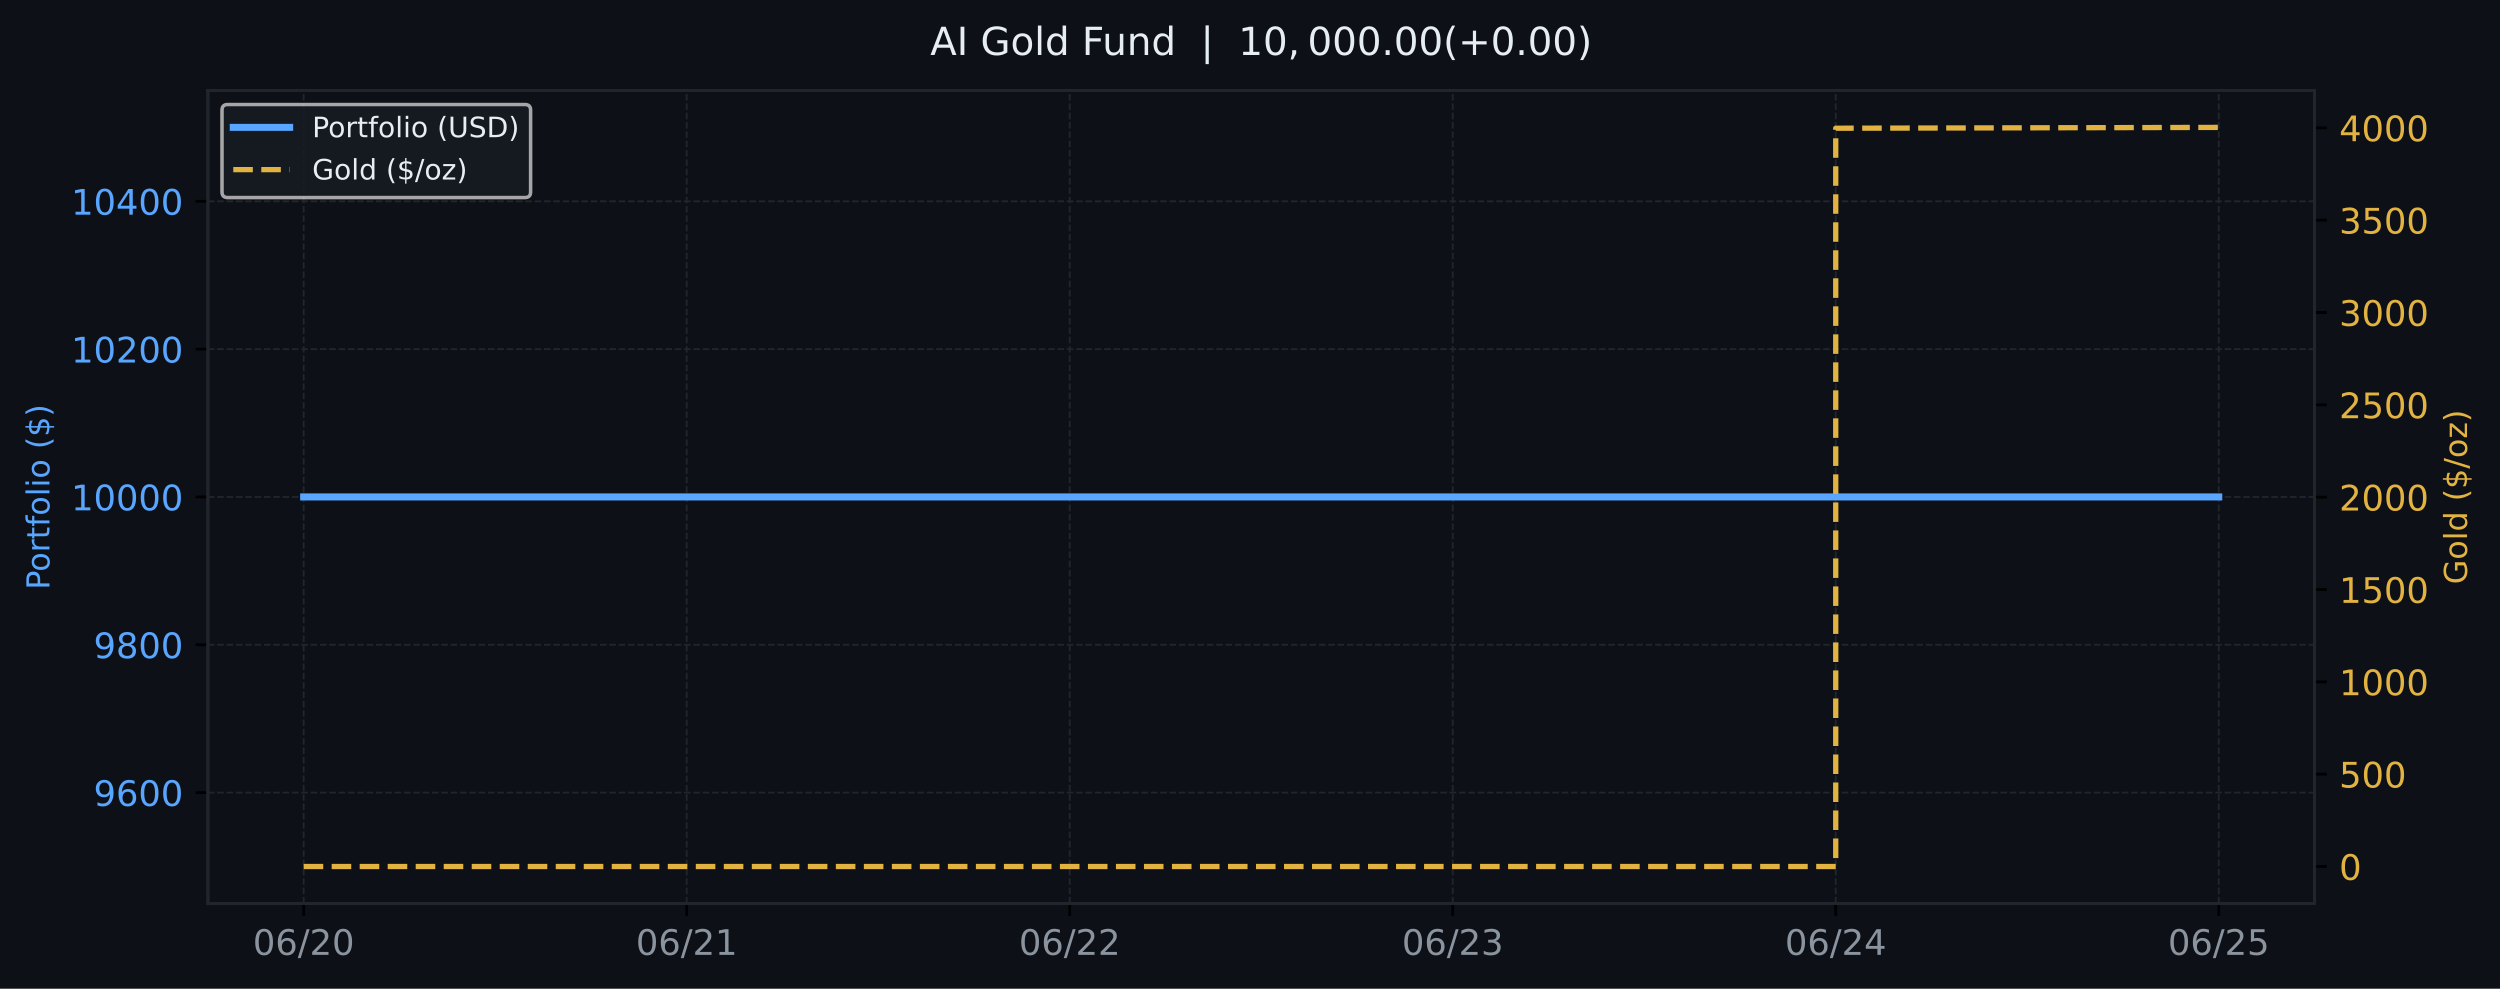
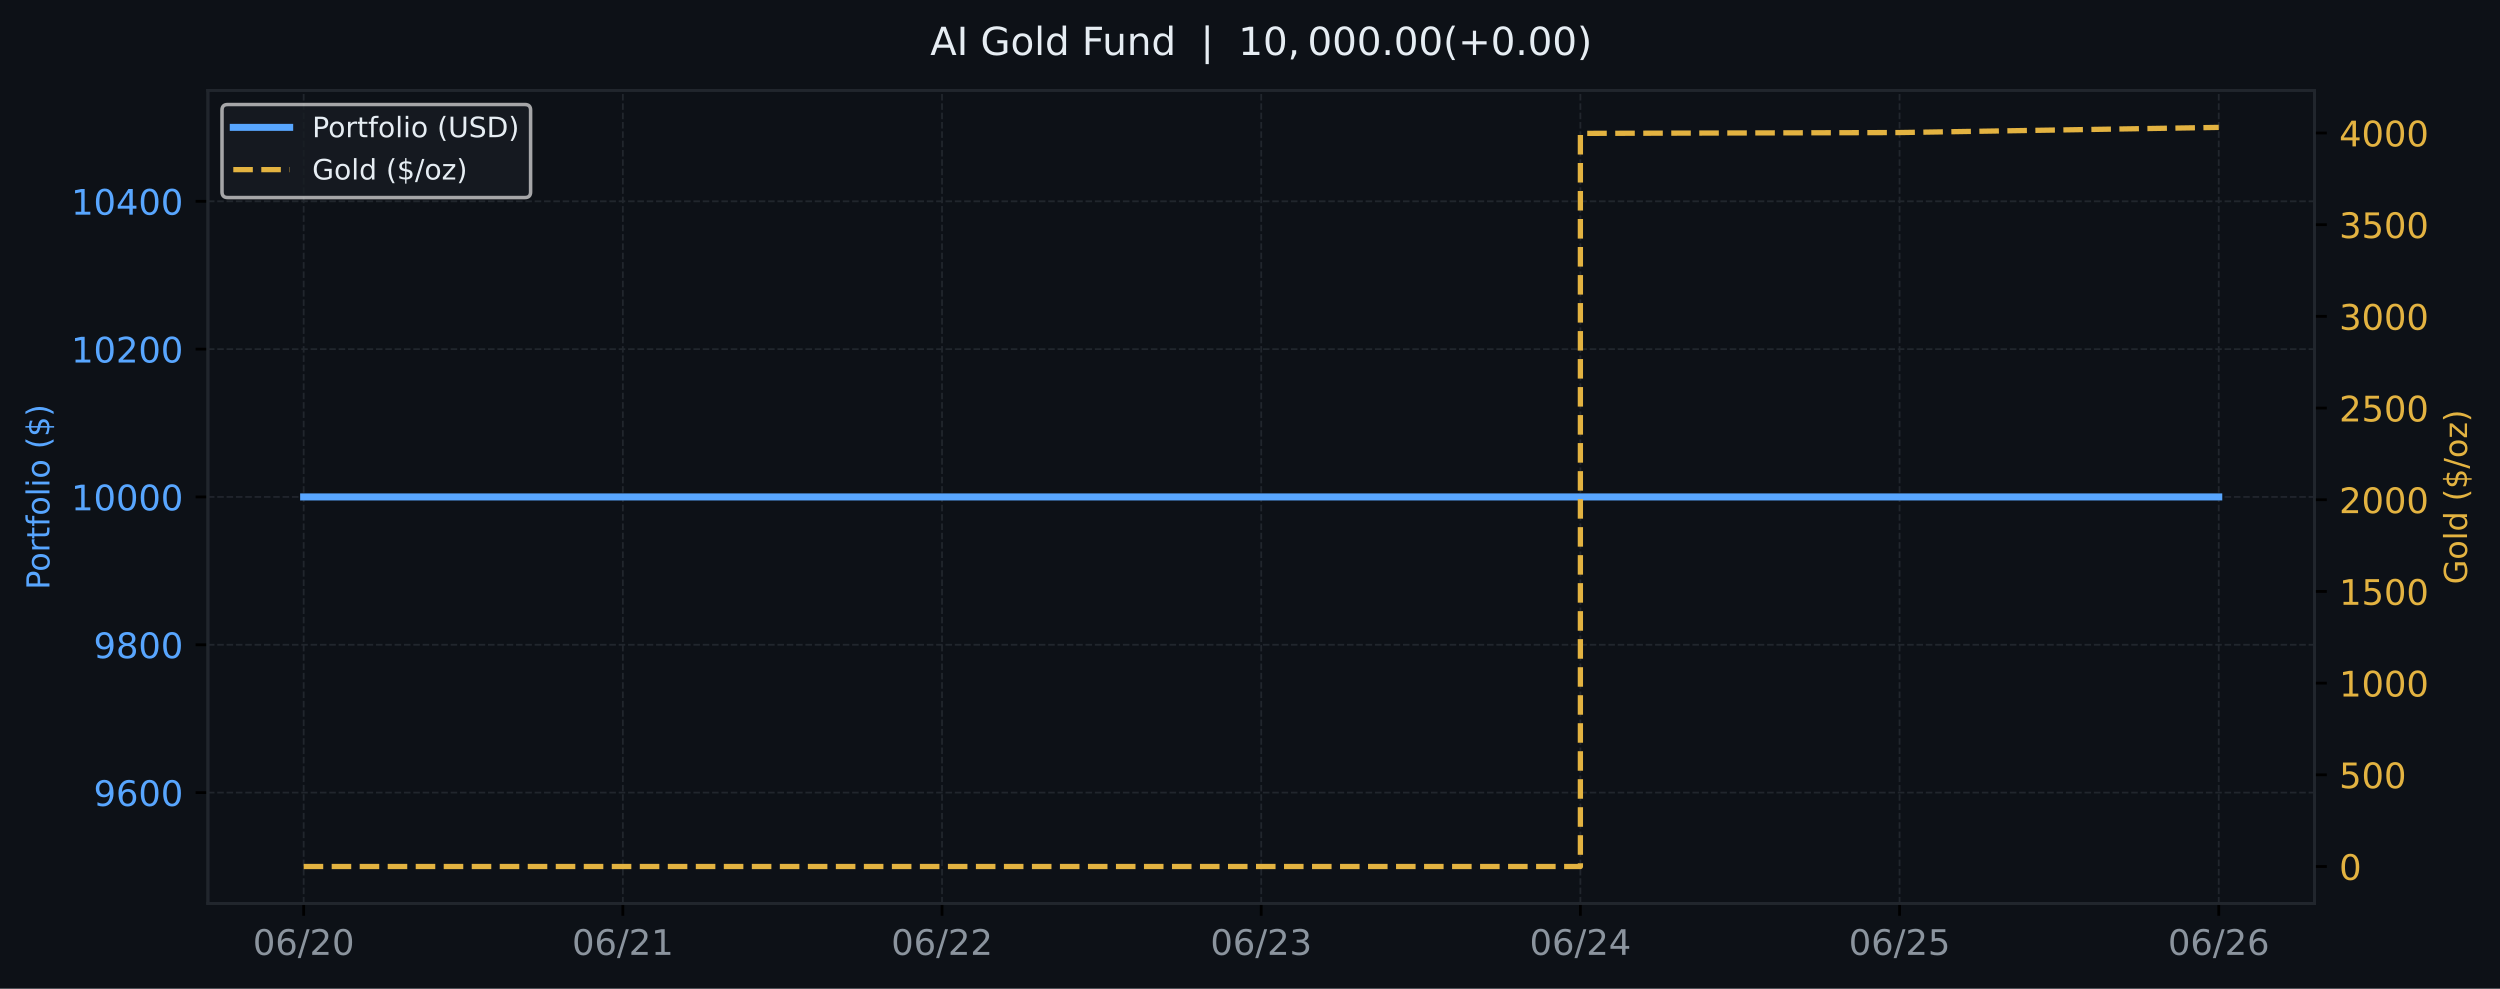
<svg xmlns="http://www.w3.org/2000/svg" xmlns:xlink="http://www.w3.org/1999/xlink" width="709.58pt" height="280.63pt" viewBox="0 0 709.58 280.63" version="1.1">
  <defs>
    <style type="text/css">*{stroke-linejoin: round; stroke-linecap: butt}</style>
  </defs>
  <g id="figure_1">
    <g id="patch_1">
      <path d="M 0 280.63  L 709.58 280.63  L 709.58 0  L 0 0  z " style="fill: #0d1117" />
    </g>
    <g id="axes_1">
      <g id="patch_2">
        <path d="M 59.013 256.43  L 656.929 256.43  L 656.929 25.67  L 59.013 25.67  z " style="fill: #0d1117" />
      </g>
      <g id="matplotlib.axis_1">
        <g id="xtick_1">
          <g id="line2d_1">
-             <path d="M 86.191 256.43  L 86.191 25.67  " clip-path="url(#pc344a98846)" style="fill: none; stroke-dasharray: 1.85,0.8; stroke-dashoffset: 0; stroke: #21262d; stroke-width: 0.5" />
+             <path d="M 86.191 256.43  L 86.191 25.67  " clip-path="url(#pa1bb69aeda)" style="fill: none; stroke-dasharray: 1.85,0.8; stroke-dashoffset: 0; stroke: #21262d; stroke-width: 0.5" />
          </g>
          <g id="line2d_2">
            <defs>
-               <path id="m9afd93a032" d="M 0 0  L 0 3.5  " style="stroke: #000000; stroke-width: 0.8" />
+               <path id="m3d638c2e9a" d="M 0 0  L 0 3.5  " style="stroke: #000000; stroke-width: 0.8" />
            </defs>
            <g>
-               <use xlink:href="#m9afd93a032" x="86.191" y="256.43" style="stroke: #000000; stroke-width: 0.8" />
+               <use xlink:href="#m3d638c2e9a" x="86.191" y="256.43" style="stroke: #000000; stroke-width: 0.8" />
            </g>
          </g>
          <g id="text_1">
            <g style="fill: #8b949e" transform="translate(71.78182 271.0277) scale(0.1 -0.1)">
              <defs>
                <path id="DejaVuSans-13" d="M 2034 4250  Q 1547 4250 1301 3770  Q 1056 3291 1056 2328  Q 1056 1369 1301 889  Q 1547 409 2034 409  Q 2525 409 2770 889  Q 3016 1369 3016 2328  Q 3016 3291 2770 3770  Q 2525 4250 2034 4250  z M 2034 4750  Q 2819 4750 3233 4129  Q 3647 3509 3647 2328  Q 3647 1150 3233 529  Q 2819 -91 2034 -91  Q 1250 -91 836 529  Q 422 1150 422 2328  Q 422 3509 836 4129  Q 1250 4750 2034 4750  z " transform="scale(0.015625)" />
                <path id="DejaVuSans-19" d="M 2113 2584  Q 1688 2584 1439 2293  Q 1191 2003 1191 1497  Q 1191 994 1439 701  Q 1688 409 2113 409  Q 2538 409 2786 701  Q 3034 994 3034 1497  Q 3034 2003 2786 2293  Q 2538 2584 2113 2584  z M 3366 4563  L 3366 3988  Q 3128 4100 2886 4159  Q 2644 4219 2406 4219  Q 1781 4219 1451 3797  Q 1122 3375 1075 2522  Q 1259 2794 1537 2939  Q 1816 3084 2150 3084  Q 2853 3084 3261 2657  Q 3669 2231 3669 1497  Q 3669 778 3244 343  Q 2819 -91 2113 -91  Q 1303 -91 875 529  Q 447 1150 447 2328  Q 447 3434 972 4092  Q 1497 4750 2381 4750  Q 2619 4750 2861 4703  Q 3103 4656 3366 4563  z " transform="scale(0.015625)" />
                <path id="DejaVuSans-12" d="M 1625 4666  L 2156 4666  L 531 -594  L 0 -594  L 1625 4666  z " transform="scale(0.015625)" />
                <path id="DejaVuSans-15" d="M 1228 531  L 3431 531  L 3431 0  L 469 0  L 469 531  Q 828 903 1448 1529  Q 2069 2156 2228 2338  Q 2531 2678 2651 2914  Q 2772 3150 2772 3378  Q 2772 3750 2511 3984  Q 2250 4219 1831 4219  Q 1534 4219 1204 4116  Q 875 4013 500 3803  L 500 4441  Q 881 4594 1212 4672  Q 1544 4750 1819 4750  Q 2544 4750 2975 4387  Q 3406 4025 3406 3419  Q 3406 3131 3298 2873  Q 3191 2616 2906 2266  Q 2828 2175 2409 1742  Q 1991 1309 1228 531  z " transform="scale(0.015625)" />
              </defs>
              <use xlink:href="#DejaVuSans-13" />
              <use xlink:href="#DejaVuSans-19" transform="translate(63.625 0)" />
              <use xlink:href="#DejaVuSans-12" transform="translate(127.25 0)" />
              <use xlink:href="#DejaVuSans-15" transform="translate(160.9375 0)" />
              <use xlink:href="#DejaVuSans-13" transform="translate(224.5625 0)" />
            </g>
          </g>
        </g>
        <g id="xtick_2">
          <g id="line2d_3">
-             <path d="M 194.903 256.43  L 194.903 25.67  " clip-path="url(#pc344a98846)" style="fill: none; stroke-dasharray: 1.85,0.8; stroke-dashoffset: 0; stroke: #21262d; stroke-width: 0.5" />
+             <path d="M 176.784 256.43  L 176.784 25.67  " clip-path="url(#pa1bb69aeda)" style="fill: none; stroke-dasharray: 1.85,0.8; stroke-dashoffset: 0; stroke: #21262d; stroke-width: 0.5" />
          </g>
          <g id="line2d_4">
            <g>
-               <use xlink:href="#m9afd93a032" x="194.903" y="256.43" style="stroke: #000000; stroke-width: 0.8" />
+               <use xlink:href="#m3d638c2e9a" x="176.784" y="256.43" style="stroke: #000000; stroke-width: 0.8" />
            </g>
          </g>
          <g id="text_2">
-             <g style="fill: #8b949e" transform="translate(180.4938 271.0277) scale(0.1 -0.1)">
+             <g style="fill: #8b949e" transform="translate(162.3751 271.0277) scale(0.1 -0.1)">
              <defs>
                <path id="DejaVuSans-14" d="M 794 531  L 1825 531  L 1825 4091  L 703 3866  L 703 4441  L 1819 4666  L 2450 4666  L 2450 531  L 3481 531  L 3481 0  L 794 0  L 794 531  z " transform="scale(0.015625)" />
              </defs>
              <use xlink:href="#DejaVuSans-13" />
              <use xlink:href="#DejaVuSans-19" transform="translate(63.625 0)" />
              <use xlink:href="#DejaVuSans-12" transform="translate(127.25 0)" />
              <use xlink:href="#DejaVuSans-15" transform="translate(160.9375 0)" />
              <use xlink:href="#DejaVuSans-14" transform="translate(224.5625 0)" />
            </g>
          </g>
        </g>
        <g id="xtick_3">
          <g id="line2d_5">
-             <path d="M 303.615 256.43  L 303.615 25.67  " clip-path="url(#pc344a98846)" style="fill: none; stroke-dasharray: 1.85,0.8; stroke-dashoffset: 0; stroke: #21262d; stroke-width: 0.5" />
+             <path d="M 267.378 256.43  L 267.378 25.67  " clip-path="url(#pa1bb69aeda)" style="fill: none; stroke-dasharray: 1.85,0.8; stroke-dashoffset: 0; stroke: #21262d; stroke-width: 0.5" />
          </g>
          <g id="line2d_6">
            <g>
-               <use xlink:href="#m9afd93a032" x="303.615" y="256.43" style="stroke: #000000; stroke-width: 0.8" />
+               <use xlink:href="#m3d638c2e9a" x="267.378" y="256.43" style="stroke: #000000; stroke-width: 0.8" />
            </g>
          </g>
          <g id="text_3">
-             <g style="fill: #8b949e" transform="translate(289.2057 271.0277) scale(0.1 -0.1)">
+             <g style="fill: #8b949e" transform="translate(252.9684 271.0277) scale(0.1 -0.1)">
              <use xlink:href="#DejaVuSans-13" />
              <use xlink:href="#DejaVuSans-19" transform="translate(63.625 0)" />
              <use xlink:href="#DejaVuSans-12" transform="translate(127.25 0)" />
              <use xlink:href="#DejaVuSans-15" transform="translate(160.9375 0)" />
              <use xlink:href="#DejaVuSans-15" transform="translate(224.5625 0)" />
            </g>
          </g>
        </g>
        <g id="xtick_4">
          <g id="line2d_7">
-             <path d="M 412.327 256.43  L 412.327 25.67  " clip-path="url(#pc344a98846)" style="fill: none; stroke-dasharray: 1.85,0.8; stroke-dashoffset: 0; stroke: #21262d; stroke-width: 0.5" />
+             <path d="M 357.971 256.43  L 357.971 25.67  " clip-path="url(#pa1bb69aeda)" style="fill: none; stroke-dasharray: 1.85,0.8; stroke-dashoffset: 0; stroke: #21262d; stroke-width: 0.5" />
          </g>
          <g id="line2d_8">
            <g>
-               <use xlink:href="#m9afd93a032" x="412.327" y="256.43" style="stroke: #000000; stroke-width: 0.8" />
+               <use xlink:href="#m3d638c2e9a" x="357.971" y="256.43" style="stroke: #000000; stroke-width: 0.8" />
            </g>
          </g>
          <g id="text_4">
-             <g style="fill: #8b949e" transform="translate(397.9177 271.0277) scale(0.1 -0.1)">
+             <g style="fill: #8b949e" transform="translate(343.5617 271.0277) scale(0.1 -0.1)">
              <defs>
                <path id="DejaVuSans-16" d="M 2597 2516  Q 3050 2419 3304 2112  Q 3559 1806 3559 1356  Q 3559 666 3084 287  Q 2609 -91 1734 -91  Q 1441 -91 1130 -33  Q 819 25 488 141  L 488 750  Q 750 597 1062 519  Q 1375 441 1716 441  Q 2309 441 2620 675  Q 2931 909 2931 1356  Q 2931 1769 2642 2001  Q 2353 2234 1838 2234  L 1294 2234  L 1294 2753  L 1863 2753  Q 2328 2753 2575 2939  Q 2822 3125 2822 3475  Q 2822 3834 2567 4026  Q 2313 4219 1838 4219  Q 1578 4219 1281 4162  Q 984 4106 628 3988  L 628 4550  Q 988 4650 1302 4700  Q 1616 4750 1894 4750  Q 2613 4750 3031 4423  Q 3450 4097 3450 3541  Q 3450 3153 3228 2886  Q 3006 2619 2597 2516  z " transform="scale(0.015625)" />
              </defs>
              <use xlink:href="#DejaVuSans-13" />
              <use xlink:href="#DejaVuSans-19" transform="translate(63.625 0)" />
              <use xlink:href="#DejaVuSans-12" transform="translate(127.25 0)" />
              <use xlink:href="#DejaVuSans-15" transform="translate(160.9375 0)" />
              <use xlink:href="#DejaVuSans-16" transform="translate(224.5625 0)" />
            </g>
          </g>
        </g>
        <g id="xtick_5">
          <g id="line2d_9">
-             <path d="M 521.039 256.43  L 521.039 25.67  " clip-path="url(#pc344a98846)" style="fill: none; stroke-dasharray: 1.85,0.8; stroke-dashoffset: 0; stroke: #21262d; stroke-width: 0.5" />
+             <path d="M 448.564 256.43  L 448.564 25.67  " clip-path="url(#pa1bb69aeda)" style="fill: none; stroke-dasharray: 1.85,0.8; stroke-dashoffset: 0; stroke: #21262d; stroke-width: 0.5" />
          </g>
          <g id="line2d_10">
            <g>
-               <use xlink:href="#m9afd93a032" x="521.039" y="256.43" style="stroke: #000000; stroke-width: 0.8" />
+               <use xlink:href="#m3d638c2e9a" x="448.564" y="256.43" style="stroke: #000000; stroke-width: 0.8" />
            </g>
          </g>
          <g id="text_5">
-             <g style="fill: #8b949e" transform="translate(506.6297 271.0277) scale(0.1 -0.1)">
+             <g style="fill: #8b949e" transform="translate(434.155 271.0277) scale(0.1 -0.1)">
              <defs>
                <path id="DejaVuSans-17" d="M 2419 4116  L 825 1625  L 2419 1625  L 2419 4116  z M 2253 4666  L 3047 4666  L 3047 1625  L 3713 1625  L 3713 1100  L 3047 1100  L 3047 0  L 2419 0  L 2419 1100  L 313 1100  L 313 1709  L 2253 4666  z " transform="scale(0.015625)" />
              </defs>
              <use xlink:href="#DejaVuSans-13" />
              <use xlink:href="#DejaVuSans-19" transform="translate(63.625 0)" />
              <use xlink:href="#DejaVuSans-12" transform="translate(127.25 0)" />
              <use xlink:href="#DejaVuSans-15" transform="translate(160.9375 0)" />
              <use xlink:href="#DejaVuSans-17" transform="translate(224.5625 0)" />
            </g>
          </g>
        </g>
        <g id="xtick_6">
          <g id="line2d_11">
-             <path d="M 629.751 256.43  L 629.751 25.67  " clip-path="url(#pc344a98846)" style="fill: none; stroke-dasharray: 1.85,0.8; stroke-dashoffset: 0; stroke: #21262d; stroke-width: 0.5" />
+             <path d="M 539.158 256.43  L 539.158 25.67  " clip-path="url(#pa1bb69aeda)" style="fill: none; stroke-dasharray: 1.85,0.8; stroke-dashoffset: 0; stroke: #21262d; stroke-width: 0.5" />
          </g>
          <g id="line2d_12">
            <g>
-               <use xlink:href="#m9afd93a032" x="629.751" y="256.43" style="stroke: #000000; stroke-width: 0.8" />
+               <use xlink:href="#m3d638c2e9a" x="539.158" y="256.43" style="stroke: #000000; stroke-width: 0.8" />
            </g>
          </g>
          <g id="text_6">
+             <g style="fill: #8b949e" transform="translate(524.7483 271.0277) scale(0.1 -0.1)">
+               <defs>
+                 <path id="DejaVuSans-18" d="M 691 4666  L 3169 4666  L 3169 4134  L 1269 4134  L 1269 2991  Q 1406 3038 1543 3061  Q 1681 3084 1819 3084  Q 2600 3084 3056 2656  Q 3513 2228 3513 1497  Q 3513 744 3044 326  Q 2575 -91 1722 -91  Q 1428 -91 1123 -41  Q 819 9 494 109  L 494 744  Q 775 591 1075 516  Q 1375 441 1709 441  Q 2250 441 2565 725  Q 2881 1009 2881 1497  Q 2881 1984 2565 2268  Q 2250 2553 1709 2553  Q 1456 2553 1204 2497  Q 953 2441 691 2322  L 691 4666  z " transform="scale(0.015625)" />
+               </defs>
+               <use xlink:href="#DejaVuSans-13" />
+               <use xlink:href="#DejaVuSans-19" transform="translate(63.625 0)" />
+               <use xlink:href="#DejaVuSans-12" transform="translate(127.25 0)" />
+               <use xlink:href="#DejaVuSans-15" transform="translate(160.9375 0)" />
+               <use xlink:href="#DejaVuSans-18" transform="translate(224.5625 0)" />
+             </g>
+           </g>
+         </g>
+         <g id="xtick_7">
+           <g id="line2d_13">
+             <path d="M 629.751 256.43  L 629.751 25.67  " clip-path="url(#pa1bb69aeda)" style="fill: none; stroke-dasharray: 1.85,0.8; stroke-dashoffset: 0; stroke: #21262d; stroke-width: 0.5" />
+           </g>
+           <g id="line2d_14">
+             <g>
+               <use xlink:href="#m3d638c2e9a" x="629.751" y="256.43" style="stroke: #000000; stroke-width: 0.8" />
+             </g>
+           </g>
+           <g id="text_7">
            <g style="fill: #8b949e" transform="translate(615.3416 271.0277) scale(0.1 -0.1)">
-               <defs>
-                 <path id="DejaVuSans-18" d="M 691 4666  L 3169 4666  L 3169 4134  L 1269 4134  L 1269 2991  Q 1406 3038 1543 3061  Q 1681 3084 1819 3084  Q 2600 3084 3056 2656  Q 3513 2228 3513 1497  Q 3513 744 3044 326  Q 2575 -91 1722 -91  Q 1428 -91 1123 -41  Q 819 9 494 109  L 494 744  Q 775 591 1075 516  Q 1375 441 1709 441  Q 2250 441 2565 725  Q 2881 1009 2881 1497  Q 2881 1984 2565 2268  Q 2250 2553 1709 2553  Q 1456 2553 1204 2497  Q 953 2441 691 2322  L 691 4666  z " transform="scale(0.015625)" />
-               </defs>
-               <use xlink:href="#DejaVuSans-13" />
-               <use xlink:href="#DejaVuSans-19" transform="translate(63.625 0)" />
-               <use xlink:href="#DejaVuSans-12" transform="translate(127.25 0)" />
-               <use xlink:href="#DejaVuSans-15" transform="translate(160.9375 0)" />
-               <use xlink:href="#DejaVuSans-18" transform="translate(224.5625 0)" />
+               <use xlink:href="#DejaVuSans-13" />
+               <use xlink:href="#DejaVuSans-19" transform="translate(63.625 0)" />
+               <use xlink:href="#DejaVuSans-12" transform="translate(127.25 0)" />
+               <use xlink:href="#DejaVuSans-15" transform="translate(160.9375 0)" />
+               <use xlink:href="#DejaVuSans-19" transform="translate(224.5625 0)" />
            </g>
          </g>
        </g>
      </g>
      <g id="matplotlib.axis_2">
        <g id="ytick_1">
-           <g id="line2d_13">
-             <path d="M 59.013 224.963  L 656.929 224.963  " clip-path="url(#pc344a98846)" style="fill: none; stroke-dasharray: 1.85,0.8; stroke-dashoffset: 0; stroke: #21262d; stroke-width: 0.5" />
-           </g>
-           <g id="line2d_14">
+           <g id="line2d_15">
+             <path d="M 59.013 224.963  L 656.929 224.963  " clip-path="url(#pa1bb69aeda)" style="fill: none; stroke-dasharray: 1.85,0.8; stroke-dashoffset: 0; stroke: #21262d; stroke-width: 0.5" />
+           </g>
+           <g id="line2d_16">
            <defs>
-               <path id="med9aa0f0cd" d="M 0 0  L -3.5 0  " style="stroke: #000000; stroke-width: 0.8" />
+               <path id="m35f5f43f54" d="M 0 0  L -3.5 0  " style="stroke: #000000; stroke-width: 0.8" />
            </defs>
            <g>
-               <use xlink:href="#med9aa0f0cd" x="59.013" y="224.963" style="stroke: #000000; stroke-width: 0.8" />
-             </g>
-           </g>
-           <g id="text_7">
+               <use xlink:href="#m35f5f43f54" x="59.013" y="224.963" style="stroke: #000000; stroke-width: 0.8" />
+             </g>
+           </g>
+           <g id="text_8">
            <g style="fill: #58a6ff" transform="translate(26.5632 228.7616) scale(0.1 -0.1)">
              <defs>
                <path id="DejaVuSans-1c" d="M 703 97  L 703 672  Q 941 559 1184 500  Q 1428 441 1663 441  Q 2288 441 2617 861  Q 2947 1281 2994 2138  Q 2813 1869 2534 1725  Q 2256 1581 1919 1581  Q 1219 1581 811 2004  Q 403 2428 403 3163  Q 403 3881 828 4315  Q 1253 4750 1959 4750  Q 2769 4750 3195 4129  Q 3622 3509 3622 2328  Q 3622 1225 3098 567  Q 2575 -91 1691 -91  Q 1453 -91 1209 -44  Q 966 3 703 97  z M 1959 2075  Q 2384 2075 2632 2365  Q 2881 2656 2881 3163  Q 2881 3666 2632 3958  Q 2384 4250 1959 4250  Q 1534 4250 1286 3958  Q 1038 3666 1038 3163  Q 1038 2656 1286 2365  Q 1534 2075 1959 2075  z " transform="scale(0.015625)" />
              </defs>
              <use xlink:href="#DejaVuSans-1c" />
              <use xlink:href="#DejaVuSans-19" transform="translate(63.625 0)" />
              <use xlink:href="#DejaVuSans-13" transform="translate(127.25 0)" />
              <use xlink:href="#DejaVuSans-13" transform="translate(190.875 0)" />
            </g>
          </g>
        </g>
        <g id="ytick_2">
-           <g id="line2d_15">
-             <path d="M 59.013 183.006  L 656.929 183.006  " clip-path="url(#pc344a98846)" style="fill: none; stroke-dasharray: 1.85,0.8; stroke-dashoffset: 0; stroke: #21262d; stroke-width: 0.5" />
-           </g>
-           <g id="line2d_16">
-             <g>
-               <use xlink:href="#med9aa0f0cd" x="59.013" y="183.006" style="stroke: #000000; stroke-width: 0.8" />
-             </g>
-           </g>
-           <g id="text_8">
+           <g id="line2d_17">
+             <path d="M 59.013 183.006  L 656.929 183.006  " clip-path="url(#pa1bb69aeda)" style="fill: none; stroke-dasharray: 1.85,0.8; stroke-dashoffset: 0; stroke: #21262d; stroke-width: 0.5" />
+           </g>
+           <g id="line2d_18">
+             <g>
+               <use xlink:href="#m35f5f43f54" x="59.013" y="183.006" style="stroke: #000000; stroke-width: 0.8" />
+             </g>
+           </g>
+           <g id="text_9">
            <g style="fill: #58a6ff" transform="translate(26.5632 186.8052) scale(0.1 -0.1)">
              <defs>
                <path id="DejaVuSans-1b" d="M 2034 2216  Q 1584 2216 1326 1975  Q 1069 1734 1069 1313  Q 1069 891 1326 650  Q 1584 409 2034 409  Q 2484 409 2743 651  Q 3003 894 3003 1313  Q 3003 1734 2745 1975  Q 2488 2216 2034 2216  z M 1403 2484  Q 997 2584 770 2862  Q 544 3141 544 3541  Q 544 4100 942 4425  Q 1341 4750 2034 4750  Q 2731 4750 3128 4425  Q 3525 4100 3525 3541  Q 3525 3141 3298 2862  Q 3072 2584 2669 2484  Q 3125 2378 3379 2068  Q 3634 1759 3634 1313  Q 3634 634 3220 271  Q 2806 -91 2034 -91  Q 1263 -91 848 271  Q 434 634 434 1313  Q 434 1759 690 2068  Q 947 2378 1403 2484  z M 1172 3481  Q 1172 3119 1398 2916  Q 1625 2713 2034 2713  Q 2441 2713 2670 2916  Q 2900 3119 2900 3481  Q 2900 3844 2670 4047  Q 2441 4250 2034 4250  Q 1625 4250 1398 4047  Q 1172 3844 1172 3481  z " transform="scale(0.015625)" />
              </defs>
              <use xlink:href="#DejaVuSans-1c" />
              <use xlink:href="#DejaVuSans-1b" transform="translate(63.625 0)" />
              <use xlink:href="#DejaVuSans-13" transform="translate(127.25 0)" />
              <use xlink:href="#DejaVuSans-13" transform="translate(190.875 0)" />
            </g>
          </g>
        </g>
        <g id="ytick_3">
-           <g id="line2d_17">
-             <path d="M 59.013 141.05  L 656.929 141.05  " clip-path="url(#pc344a98846)" style="fill: none; stroke-dasharray: 1.85,0.8; stroke-dashoffset: 0; stroke: #21262d; stroke-width: 0.5" />
-           </g>
-           <g id="line2d_18">
-             <g>
-               <use xlink:href="#med9aa0f0cd" x="59.013" y="141.05" style="stroke: #000000; stroke-width: 0.8" />
-             </g>
-           </g>
-           <g id="text_9">
+           <g id="line2d_19">
+             <path d="M 59.013 141.05  L 656.929 141.05  " clip-path="url(#pa1bb69aeda)" style="fill: none; stroke-dasharray: 1.85,0.8; stroke-dashoffset: 0; stroke: #21262d; stroke-width: 0.5" />
+           </g>
+           <g id="line2d_20">
+             <g>
+               <use xlink:href="#m35f5f43f54" x="59.013" y="141.05" style="stroke: #000000; stroke-width: 0.8" />
+             </g>
+           </g>
+           <g id="text_10">
            <g style="fill: #58a6ff" transform="translate(20.2007 144.8488) scale(0.1 -0.1)">
              <use xlink:href="#DejaVuSans-14" />
              <use xlink:href="#DejaVuSans-13" transform="translate(63.625 0)" />
              <use xlink:href="#DejaVuSans-13" transform="translate(127.25 0)" />
              <use xlink:href="#DejaVuSans-13" transform="translate(190.875 0)" />
              <use xlink:href="#DejaVuSans-13" transform="translate(254.5 0)" />
            </g>
          </g>
        </g>
        <g id="ytick_4">
-           <g id="line2d_19">
-             <path d="M 59.013 99.094  L 656.929 99.094  " clip-path="url(#pc344a98846)" style="fill: none; stroke-dasharray: 1.85,0.8; stroke-dashoffset: 0; stroke: #21262d; stroke-width: 0.5" />
-           </g>
-           <g id="line2d_20">
-             <g>
-               <use xlink:href="#med9aa0f0cd" x="59.013" y="99.094" style="stroke: #000000; stroke-width: 0.8" />
-             </g>
-           </g>
-           <g id="text_10">
+           <g id="line2d_21">
+             <path d="M 59.013 99.094  L 656.929 99.094  " clip-path="url(#pa1bb69aeda)" style="fill: none; stroke-dasharray: 1.85,0.8; stroke-dashoffset: 0; stroke: #21262d; stroke-width: 0.5" />
+           </g>
+           <g id="line2d_22">
+             <g>
+               <use xlink:href="#m35f5f43f54" x="59.013" y="99.094" style="stroke: #000000; stroke-width: 0.8" />
+             </g>
+           </g>
+           <g id="text_11">
            <g style="fill: #58a6ff" transform="translate(20.2007 102.8925) scale(0.1 -0.1)">
              <use xlink:href="#DejaVuSans-14" />
              <use xlink:href="#DejaVuSans-13" transform="translate(63.625 0)" />
              <use xlink:href="#DejaVuSans-15" transform="translate(127.25 0)" />
              <use xlink:href="#DejaVuSans-13" transform="translate(190.875 0)" />
              <use xlink:href="#DejaVuSans-13" transform="translate(254.5 0)" />
            </g>
          </g>
        </g>
        <g id="ytick_5">
-           <g id="line2d_21">
-             <path d="M 59.013 57.137  L 656.929 57.137  " clip-path="url(#pc344a98846)" style="fill: none; stroke-dasharray: 1.85,0.8; stroke-dashoffset: 0; stroke: #21262d; stroke-width: 0.5" />
-           </g>
-           <g id="line2d_22">
-             <g>
-               <use xlink:href="#med9aa0f0cd" x="59.013" y="57.137" style="stroke: #000000; stroke-width: 0.8" />
-             </g>
-           </g>
-           <g id="text_11">
+           <g id="line2d_23">
+             <path d="M 59.013 57.137  L 656.929 57.137  " clip-path="url(#pa1bb69aeda)" style="fill: none; stroke-dasharray: 1.85,0.8; stroke-dashoffset: 0; stroke: #21262d; stroke-width: 0.5" />
+           </g>
+           <g id="line2d_24">
+             <g>
+               <use xlink:href="#m35f5f43f54" x="59.013" y="57.137" style="stroke: #000000; stroke-width: 0.8" />
+             </g>
+           </g>
+           <g id="text_12">
            <g style="fill: #58a6ff" transform="translate(20.2007 60.9361) scale(0.1 -0.1)">
              <use xlink:href="#DejaVuSans-14" />
              <use xlink:href="#DejaVuSans-13" transform="translate(63.625 0)" />
              <use xlink:href="#DejaVuSans-17" transform="translate(127.25 0)" />
              <use xlink:href="#DejaVuSans-13" transform="translate(190.875 0)" />
              <use xlink:href="#DejaVuSans-13" transform="translate(254.5 0)" />
            </g>
          </g>
        </g>
-         <g id="text_12">
+         <g id="text_13">
          <g style="fill: #58a6ff" transform="translate(14.03859 167.3666) rotate(-90) scale(0.09 -0.09)">
            <defs>
              <path id="DejaVuSans-33" d="M 1259 4147  L 1259 2394  L 2053 2394  Q 2494 2394 2734 2622  Q 2975 2850 2975 3272  Q 2975 3691 2734 3919  Q 2494 4147 2053 4147  L 1259 4147  z M 628 4666  L 2053 4666  Q 2838 4666 3239 4311  Q 3641 3956 3641 3272  Q 3641 2581 3239 2228  Q 2838 1875 2053 1875  L 1259 1875  L 1259 0  L 628 0  L 628 4666  z " transform="scale(0.015625)" />
              <path id="DejaVuSans-52" d="M 1959 3097  Q 1497 3097 1228 2736  Q 959 2375 959 1747  Q 959 1119 1226 758  Q 1494 397 1959 397  Q 2419 397 2687 759  Q 2956 1122 2956 1747  Q 2956 2369 2687 2733  Q 2419 3097 1959 3097  z M 1959 3584  Q 2709 3584 3137 3096  Q 3566 2609 3566 1747  Q 3566 888 3137 398  Q 2709 -91 1959 -91  Q 1206 -91 779 398  Q 353 888 353 1747  Q 353 2609 779 3096  Q 1206 3584 1959 3584  z " transform="scale(0.015625)" />
              <path id="DejaVuSans-55" d="M 2631 2963  Q 2534 3019 2420 3045  Q 2306 3072 2169 3072  Q 1681 3072 1420 2755  Q 1159 2438 1159 1844  L 1159 0  L 581 0  L 581 3500  L 1159 3500  L 1159 2956  Q 1341 3275 1631 3429  Q 1922 3584 2338 3584  Q 2397 3584 2469 3576  Q 2541 3569 2628 3553  L 2631 2963  z " transform="scale(0.015625)" />
              <path id="DejaVuSans-57" d="M 1172 4494  L 1172 3500  L 2356 3500  L 2356 3053  L 1172 3053  L 1172 1153  Q 1172 725 1289 603  Q 1406 481 1766 481  L 2356 481  L 2356 0  L 1766 0  Q 1100 0 847 248  Q 594 497 594 1153  L 594 3053  L 172 3053  L 172 3500  L 594 3500  L 594 4494  L 1172 4494  z " transform="scale(0.015625)" />
              <path id="DejaVuSans-49" d="M 2375 4863  L 2375 4384  L 1825 4384  Q 1516 4384 1395 4259  Q 1275 4134 1275 3809  L 1275 3500  L 2222 3500  L 2222 3053  L 1275 3053  L 1275 0  L 697 0  L 697 3053  L 147 3053  L 147 3500  L 697 3500  L 697 3744  Q 697 4328 969 4595  Q 1241 4863 1831 4863  L 2375 4863  z " transform="scale(0.015625)" />
              <path id="DejaVuSans-4f" d="M 603 4863  L 1178 4863  L 1178 0  L 603 0  L 603 4863  z " transform="scale(0.015625)" />
              <path id="DejaVuSans-4c" d="M 603 3500  L 1178 3500  L 1178 0  L 603 0  L 603 3500  z M 603 4863  L 1178 4863  L 1178 4134  L 603 4134  L 603 4863  z " transform="scale(0.015625)" />
              <path id="DejaVuSans-3" transform="scale(0.015625)" />
              <path id="DejaVuSans-b" d="M 1984 4856  Q 1566 4138 1362 3434  Q 1159 2731 1159 2009  Q 1159 1288 1364 580  Q 1569 -128 1984 -844  L 1484 -844  Q 1016 -109 783 600  Q 550 1309 550 2009  Q 550 2706 781 3412  Q 1013 4119 1484 4856  L 1984 4856  z " transform="scale(0.015625)" />
              <path id="DejaVuSans-7" d="M 2163 -941  L 1850 -941  L 1847 0  Q 1519 6 1191 76  Q 863 147 531 288  L 531 850  Q 850 650 1176 548  Q 1503 447 1850 444  L 1850 1869  Q 1159 1981 845 2250  Q 531 2519 531 2988  Q 531 3497 872 3790  Q 1213 4084 1850 4128  L 1850 4863  L 2163 4863  L 2163 4138  Q 2453 4125 2725 4076  Q 2997 4028 3256 3944  L 3256 3397  Q 2997 3528 2723 3600  Q 2450 3672 2163 3684  L 2163 2350  Q 2872 2241 3206 1959  Q 3541 1678 3541 1191  Q 3541 663 3186 358  Q 2831 53 2163 6  L 2163 -941  z M 1850 2406  L 1850 3688  Q 1488 3647 1297 3481  Q 1106 3316 1106 3041  Q 1106 2772 1282 2622  Q 1459 2472 1850 2406  z M 2163 1806  L 2163 453  Q 2559 506 2761 678  Q 2963 850 2963 1131  Q 2963 1406 2770 1568  Q 2578 1731 2163 1806  z " transform="scale(0.015625)" />
              <path id="DejaVuSans-c" d="M 513 4856  L 1013 4856  Q 1481 4119 1714 3412  Q 1947 2706 1947 2009  Q 1947 1309 1714 600  Q 1481 -109 1013 -844  L 513 -844  Q 928 -128 1133 580  Q 1338 1288 1338 2009  Q 1338 2731 1133 3434  Q 928 4138 513 4856  z " transform="scale(0.015625)" />
            </defs>
            <use xlink:href="#DejaVuSans-33" />
            <use xlink:href="#DejaVuSans-52" transform="translate(56.73438 0)" />
            <use xlink:href="#DejaVuSans-55" transform="translate(117.9219 0)" />
            <use xlink:href="#DejaVuSans-57" transform="translate(159.0312 0)" />
            <use xlink:href="#DejaVuSans-49" transform="translate(198.2344 0)" />
            <use xlink:href="#DejaVuSans-52" transform="translate(233.4375 0)" />
            <use xlink:href="#DejaVuSans-4f" transform="translate(294.625 0)" />
            <use xlink:href="#DejaVuSans-4c" transform="translate(322.4062 0)" />
            <use xlink:href="#DejaVuSans-52" transform="translate(350.1875 0)" />
            <use xlink:href="#DejaVuSans-3" transform="translate(411.375 0)" />
            <use xlink:href="#DejaVuSans-b" transform="translate(443.1562 0)" />
            <use xlink:href="#DejaVuSans-7" transform="translate(482.1719 0)" />
            <use xlink:href="#DejaVuSans-c" transform="translate(545.7969 0)" />
          </g>
        </g>
      </g>
-       <g id="line2d_23">
-         <path d="M 86.191 141.05  L 86.191 141.05  L 194.903 141.05  L 303.615 141.05  L 412.327 141.05  L 521.039 141.05  L 521.039 141.05  L 629.751 141.05  " clip-path="url(#pc344a98846)" style="fill: none; stroke: #58a6ff; stroke-width: 2; stroke-linecap: square" />
+       <g id="line2d_25">
+         <path d="M 86.191 141.05  L 86.191 141.05  L 176.784 141.05  L 267.378 141.05  L 357.971 141.05  L 448.564 141.05  L 448.564 141.05  L 539.158 141.05  L 629.751 141.05  " clip-path="url(#pa1bb69aeda)" style="fill: none; stroke: #58a6ff; stroke-width: 2; stroke-linecap: square" />
      </g>
      <g id="patch_3">
        <path d="M 59.013 256.43  L 59.013 25.67  " style="fill: none; stroke: #21262d; stroke-width: 0.8; stroke-linejoin: miter; stroke-linecap: square" />
      </g>
      <g id="patch_4">
        <path d="M 656.929 256.43  L 656.929 25.67  " style="fill: none; stroke: #21262d; stroke-width: 0.8; stroke-linejoin: miter; stroke-linecap: square" />
      </g>
      <g id="patch_5">
        <path d="M 59.013 256.43  L 656.929 256.43  " style="fill: none; stroke: #21262d; stroke-width: 0.8; stroke-linejoin: miter; stroke-linecap: square" />
      </g>
      <g id="patch_6">
        <path d="M 59.013 25.67  L 656.929 25.67  " style="fill: none; stroke: #21262d; stroke-width: 0.8; stroke-linejoin: miter; stroke-linecap: square" />
      </g>
-       <g id="text_13">
+       <g id="text_14">
        <g style="fill: #e6edf3" transform="translate(264.0311 15.67) scale(0.11 -0.11)">
          <defs>
            <path id="DejaVuSans-24" d="M 2188 4044  L 1331 1722  L 3047 1722  L 2188 4044  z M 1831 4666  L 2547 4666  L 4325 0  L 3669 0  L 3244 1197  L 1141 1197  L 716 0  L 50 0  L 1831 4666  z " transform="scale(0.015625)" />
            <path id="DejaVuSans-2c" d="M 628 4666  L 1259 4666  L 1259 0  L 628 0  L 628 4666  z " transform="scale(0.015625)" />
            <path id="DejaVuSans-2a" d="M 3809 666  L 3809 1919  L 2778 1919  L 2778 2438  L 4434 2438  L 4434 434  Q 4069 175 3628 42  Q 3188 -91 2688 -91  Q 1594 -91 976 548  Q 359 1188 359 2328  Q 359 3472 976 4111  Q 1594 4750 2688 4750  Q 3144 4750 3555 4637  Q 3966 4525 4313 4306  L 4313 3634  Q 3963 3931 3569 4081  Q 3175 4231 2741 4231  Q 1884 4231 1454 3753  Q 1025 3275 1025 2328  Q 1025 1384 1454 906  Q 1884 428 2741 428  Q 3075 428 3337 486  Q 3600 544 3809 666  z " transform="scale(0.015625)" />
            <path id="DejaVuSans-47" d="M 2906 2969  L 2906 4863  L 3481 4863  L 3481 0  L 2906 0  L 2906 525  Q 2725 213 2448 61  Q 2172 -91 1784 -91  Q 1150 -91 751 415  Q 353 922 353 1747  Q 353 2572 751 3078  Q 1150 3584 1784 3584  Q 2172 3584 2448 3432  Q 2725 3281 2906 2969  z M 947 1747  Q 947 1113 1208 752  Q 1469 391 1925 391  Q 2381 391 2643 752  Q 2906 1113 2906 1747  Q 2906 2381 2643 2742  Q 2381 3103 1925 3103  Q 1469 3103 1208 2742  Q 947 2381 947 1747  z " transform="scale(0.015625)" />
            <path id="DejaVuSans-29" d="M 628 4666  L 3309 4666  L 3309 4134  L 1259 4134  L 1259 2759  L 3109 2759  L 3109 2228  L 1259 2228  L 1259 0  L 628 0  L 628 4666  z " transform="scale(0.015625)" />
            <path id="DejaVuSans-58" d="M 544 1381  L 544 3500  L 1119 3500  L 1119 1403  Q 1119 906 1312 657  Q 1506 409 1894 409  Q 2359 409 2629 706  Q 2900 1003 2900 1516  L 2900 3500  L 3475 3500  L 3475 0  L 2900 0  L 2900 538  Q 2691 219 2414 64  Q 2138 -91 1772 -91  Q 1169 -91 856 284  Q 544 659 544 1381  z M 1991 3584  L 1991 3584  z " transform="scale(0.015625)" />
            <path id="DejaVuSans-51" d="M 3513 2113  L 3513 0  L 2938 0  L 2938 2094  Q 2938 2591 2744 2837  Q 2550 3084 2163 3084  Q 1697 3084 1428 2787  Q 1159 2491 1159 1978  L 1159 0  L 581 0  L 581 3500  L 1159 3500  L 1159 2956  Q 1366 3272 1645 3428  Q 1925 3584 2291 3584  Q 2894 3584 3203 3211  Q 3513 2838 3513 2113  z " transform="scale(0.015625)" />
            <path id="DejaVuSans-5f" d="M 1344 4891  L 1344 -1509  L 813 -1509  L 813 4891  L 1344 4891  z " transform="scale(0.015625)" />
            <path id="DejaVuSans-f" d="M 750 794  L 1409 794  L 1409 256  L 897 -744  L 494 -744  L 750 256  L 750 794  z " transform="scale(0.015625)" />
            <path id="DejaVuSans-11" d="M 684 794  L 1344 794  L 1344 0  L 684 0  L 684 794  z " transform="scale(0.015625)" />
            <path id="DejaVuSans-e" d="M 2944 4013  L 2944 2272  L 4684 2272  L 4684 1741  L 2944 1741  L 2944 0  L 2419 0  L 2419 1741  L 678 1741  L 678 2272  L 2419 2272  L 2419 4013  L 2944 4013  z " transform="scale(0.015625)" />
          </defs>
          <use xlink:href="#DejaVuSans-24" transform="translate(0 0.578125)" />
          <use xlink:href="#DejaVuSans-2c" transform="translate(68.4082 0.578125)" />
          <use xlink:href="#DejaVuSans-3" transform="translate(97.90039 0.578125)" />
          <use xlink:href="#DejaVuSans-2a" transform="translate(129.6875 0.578125)" />
          <use xlink:href="#DejaVuSans-52" transform="translate(207.1777 0.578125)" />
          <use xlink:href="#DejaVuSans-4f" transform="translate(268.3594 0.578125)" />
          <use xlink:href="#DejaVuSans-47" transform="translate(296.1426 0.578125)" />
          <use xlink:href="#DejaVuSans-3" transform="translate(359.6191 0.578125)" />
          <use xlink:href="#DejaVuSans-29" transform="translate(391.4062 0.578125)" />
          <use xlink:href="#DejaVuSans-58" transform="translate(443.9258 0.578125)" />
          <use xlink:href="#DejaVuSans-51" transform="translate(507.3047 0.578125)" />
          <use xlink:href="#DejaVuSans-47" transform="translate(570.6836 0.578125)" />
          <use xlink:href="#DejaVuSans-3" transform="translate(634.1602 0.578125)" />
          <use xlink:href="#DejaVuSans-3" transform="translate(665.9473 0.578125)" />
          <use xlink:href="#DejaVuSans-5f" transform="translate(697.7344 0.578125)" />
          <use xlink:href="#DejaVuSans-3" transform="translate(731.4258 0.578125)" />
          <use xlink:href="#DejaVuSans-3" transform="translate(763.2129 0.578125)" />
          <use xlink:href="#DejaVuSans-14" transform="translate(795 0.578125)" />
          <use xlink:href="#DejaVuSans-13" transform="translate(858.623 0.578125)" />
          <use xlink:href="#DejaVuSans-f" transform="translate(922.2461 0.578125)" />
          <use xlink:href="#DejaVuSans-13" transform="translate(973.5156 0.578125)" />
          <use xlink:href="#DejaVuSans-13" transform="translate(1037.139 0.578125)" />
          <use xlink:href="#DejaVuSans-13" transform="translate(1100.762 0.578125)" />
          <use xlink:href="#DejaVuSans-11" transform="translate(1164.385 0.578125)" />
          <use xlink:href="#DejaVuSans-13" transform="translate(1196.172 0.578125)" />
          <use xlink:href="#DejaVuSans-13" transform="translate(1259.795 0.578125)" />
          <use xlink:href="#DejaVuSans-b" transform="translate(1323.418 0.578125)" />
          <use xlink:href="#DejaVuSans-e" transform="translate(1362.432 0.578125)" />
          <use xlink:href="#DejaVuSans-13" transform="translate(1446.221 0.578125)" />
          <use xlink:href="#DejaVuSans-11" transform="translate(1509.844 0.578125)" />
          <use xlink:href="#DejaVuSans-13" transform="translate(1541.631 0.578125)" />
          <use xlink:href="#DejaVuSans-13" transform="translate(1605.254 0.578125)" />
          <use xlink:href="#DejaVuSans-c" transform="translate(1668.877 0.578125)" />
        </g>
      </g>
      <g id="legend_1">
        <g id="patch_7">
          <path d="M 64.613 56.071  L 149.002 56.071  Q 150.602 56.071 150.602 54.471  L 150.602 31.27  Q 150.602 29.67 149.002 29.67  L 64.613 29.67  Q 63.013 29.67 63.013 31.27  L 63.013 54.471  Q 63.013 56.071 64.613 56.071  z " style="fill: #161b22; opacity: 0.8; stroke: #cccccc; stroke-linejoin: miter" />
        </g>
-         <g id="line2d_24">
+         <g id="line2d_26">
          <path d="M 66.213 36.149  L 74.213 36.149  L 82.213 36.149  " style="fill: none; stroke: #58a6ff; stroke-width: 2; stroke-linecap: square" />
        </g>
-         <g id="text_14">
+         <g id="text_15">
          <g style="fill: #e6edf3" transform="translate(88.6132 38.94875) scale(0.08 -0.08)">
            <defs>
              <path id="DejaVuSans-38" d="M 556 4666  L 1191 4666  L 1191 1831  Q 1191 1081 1462 751  Q 1734 422 2344 422  Q 2950 422 3222 751  Q 3494 1081 3494 1831  L 3494 4666  L 4128 4666  L 4128 1753  Q 4128 841 3676 375  Q 3225 -91 2344 -91  Q 1459 -91 1007 375  Q 556 841 556 1753  L 556 4666  z " transform="scale(0.015625)" />
              <path id="DejaVuSans-36" d="M 3425 4513  L 3425 3897  Q 3066 4069 2747 4153  Q 2428 4238 2131 4238  Q 1616 4238 1336 4038  Q 1056 3838 1056 3469  Q 1056 3159 1242 3001  Q 1428 2844 1947 2747  L 2328 2669  Q 3034 2534 3370 2195  Q 3706 1856 3706 1288  Q 3706 609 3251 259  Q 2797 -91 1919 -91  Q 1588 -91 1214 -16  Q 841 59 441 206  L 441 856  Q 825 641 1194 531  Q 1563 422 1919 422  Q 2459 422 2753 634  Q 3047 847 3047 1241  Q 3047 1584 2836 1778  Q 2625 1972 2144 2069  L 1759 2144  Q 1053 2284 737 2584  Q 422 2884 422 3419  Q 422 4038 858 4394  Q 1294 4750 2059 4750  Q 2388 4750 2728 4690  Q 3069 4631 3425 4513  z " transform="scale(0.015625)" />
              <path id="DejaVuSans-27" d="M 1259 4147  L 1259 519  L 2022 519  Q 2988 519 3436 956  Q 3884 1394 3884 2338  Q 3884 3275 3436 3711  Q 2988 4147 2022 4147  L 1259 4147  z M 628 4666  L 1925 4666  Q 3281 4666 3915 4102  Q 4550 3538 4550 2338  Q 4550 1131 3912 565  Q 3275 0 1925 0  L 628 0  L 628 4666  z " transform="scale(0.015625)" />
            </defs>
            <use xlink:href="#DejaVuSans-33" />
            <use xlink:href="#DejaVuSans-52" transform="translate(56.73438 0)" />
            <use xlink:href="#DejaVuSans-55" transform="translate(117.9219 0)" />
            <use xlink:href="#DejaVuSans-57" transform="translate(159.0312 0)" />
            <use xlink:href="#DejaVuSans-49" transform="translate(198.2344 0)" />
            <use xlink:href="#DejaVuSans-52" transform="translate(233.4375 0)" />
            <use xlink:href="#DejaVuSans-4f" transform="translate(294.625 0)" />
            <use xlink:href="#DejaVuSans-4c" transform="translate(322.4062 0)" />
            <use xlink:href="#DejaVuSans-52" transform="translate(350.1875 0)" />
            <use xlink:href="#DejaVuSans-3" transform="translate(411.375 0)" />
            <use xlink:href="#DejaVuSans-b" transform="translate(443.1562 0)" />
            <use xlink:href="#DejaVuSans-38" transform="translate(482.1719 0)" />
            <use xlink:href="#DejaVuSans-36" transform="translate(555.3594 0)" />
            <use xlink:href="#DejaVuSans-27" transform="translate(618.8438 0)" />
            <use xlink:href="#DejaVuSans-c" transform="translate(695.8438 0)" />
          </g>
        </g>
-         <g id="line2d_25">
+         <g id="line2d_27">
          <path d="M 66.213 48.149  L 74.213 48.149  L 82.213 48.149  " style="fill: none; stroke-dasharray: 5.55,2.4; stroke-dashoffset: 0; stroke: #e3b341; stroke-width: 1.5" />
        </g>
-         <g id="text_15">
+         <g id="text_16">
          <g style="fill: #e6edf3" transform="translate(88.6132 50.94938) scale(0.08 -0.08)">
            <defs>
              <path id="DejaVuSans-5d" d="M 353 3500  L 3084 3500  L 3084 2975  L 922 459  L 3084 459  L 3084 0  L 275 0  L 275 525  L 2438 3041  L 353 3041  L 353 3500  z " transform="scale(0.015625)" />
            </defs>
            <use xlink:href="#DejaVuSans-2a" />
            <use xlink:href="#DejaVuSans-52" transform="translate(77.48438 0)" />
            <use xlink:href="#DejaVuSans-4f" transform="translate(138.6719 0)" />
            <use xlink:href="#DejaVuSans-47" transform="translate(166.4531 0)" />
            <use xlink:href="#DejaVuSans-3" transform="translate(229.9375 0)" />
            <use xlink:href="#DejaVuSans-b" transform="translate(261.7188 0)" />
            <use xlink:href="#DejaVuSans-7" transform="translate(300.7344 0)" />
            <use xlink:href="#DejaVuSans-12" transform="translate(364.3594 0)" />
            <use xlink:href="#DejaVuSans-52" transform="translate(398.0469 0)" />
            <use xlink:href="#DejaVuSans-5d" transform="translate(459.2344 0)" />
            <use xlink:href="#DejaVuSans-c" transform="translate(511.7188 0)" />
          </g>
        </g>
      </g>
    </g>
    <g id="axes_2">
      <g id="matplotlib.axis_3">
        <g id="ytick_6">
-           <g id="line2d_26">
+           <g id="line2d_28">
            <defs>
-               <path id="m5aac596a98" d="M 0 0  L 3.5 0  " style="stroke: #000000; stroke-width: 0.8" />
+               <path id="m47bbddf0f6" d="M 0 0  L 3.5 0  " style="stroke: #000000; stroke-width: 0.8" />
            </defs>
            <g>
-               <use xlink:href="#m5aac596a98" x="656.929" y="245.941" style="stroke: #000000; stroke-width: 0.8" />
-             </g>
-           </g>
-           <g id="text_16">
+               <use xlink:href="#m47bbddf0f6" x="656.929" y="245.941" style="stroke: #000000; stroke-width: 0.8" />
+             </g>
+           </g>
+           <g id="text_17">
            <g style="fill: #e3b341" transform="translate(663.929 249.7397) scale(0.1 -0.1)">
              <use xlink:href="#DejaVuSans-13" />
            </g>
          </g>
        </g>
        <g id="ytick_7">
-           <g id="line2d_27">
-             <g>
-               <use xlink:href="#m5aac596a98" x="656.929" y="219.734" style="stroke: #000000; stroke-width: 0.8" />
-             </g>
-           </g>
-           <g id="text_17">
-             <g style="fill: #e3b341" transform="translate(663.929 223.5327) scale(0.1 -0.1)">
+           <g id="line2d_29">
+             <g>
+               <use xlink:href="#m47bbddf0f6" x="656.929" y="219.917" style="stroke: #000000; stroke-width: 0.8" />
+             </g>
+           </g>
+           <g id="text_18">
+             <g style="fill: #e3b341" transform="translate(663.929 223.7154) scale(0.1 -0.1)">
              <use xlink:href="#DejaVuSans-18" />
              <use xlink:href="#DejaVuSans-13" transform="translate(63.625 0)" />
              <use xlink:href="#DejaVuSans-13" transform="translate(127.25 0)" />
            </g>
          </g>
        </g>
        <g id="ytick_8">
-           <g id="line2d_28">
-             <g>
-               <use xlink:href="#m5aac596a98" x="656.929" y="193.527" style="stroke: #000000; stroke-width: 0.8" />
-             </g>
-           </g>
-           <g id="text_18">
-             <g style="fill: #e3b341" transform="translate(663.929 197.3257) scale(0.1 -0.1)">
+           <g id="line2d_30">
+             <g>
+               <use xlink:href="#m47bbddf0f6" x="656.929" y="193.892" style="stroke: #000000; stroke-width: 0.8" />
+             </g>
+           </g>
+           <g id="text_19">
+             <g style="fill: #e3b341" transform="translate(663.929 197.6912) scale(0.1 -0.1)">
              <use xlink:href="#DejaVuSans-14" />
              <use xlink:href="#DejaVuSans-13" transform="translate(63.625 0)" />
              <use xlink:href="#DejaVuSans-13" transform="translate(127.25 0)" />
              <use xlink:href="#DejaVuSans-13" transform="translate(190.875 0)" />
            </g>
          </g>
        </g>
        <g id="ytick_9">
-           <g id="line2d_29">
-             <g>
-               <use xlink:href="#m5aac596a98" x="656.929" y="167.32" style="stroke: #000000; stroke-width: 0.8" />
-             </g>
-           </g>
-           <g id="text_19">
-             <g style="fill: #e3b341" transform="translate(663.929 171.1187) scale(0.1 -0.1)">
+           <g id="line2d_31">
+             <g>
+               <use xlink:href="#m47bbddf0f6" x="656.929" y="167.868" style="stroke: #000000; stroke-width: 0.8" />
+             </g>
+           </g>
+           <g id="text_20">
+             <g style="fill: #e3b341" transform="translate(663.929 171.6669) scale(0.1 -0.1)">
              <use xlink:href="#DejaVuSans-14" />
              <use xlink:href="#DejaVuSans-18" transform="translate(63.625 0)" />
              <use xlink:href="#DejaVuSans-13" transform="translate(127.25 0)" />
              <use xlink:href="#DejaVuSans-13" transform="translate(190.875 0)" />
            </g>
          </g>
        </g>
        <g id="ytick_10">
-           <g id="line2d_30">
-             <g>
-               <use xlink:href="#m5aac596a98" x="656.929" y="141.113" style="stroke: #000000; stroke-width: 0.8" />
-             </g>
-           </g>
-           <g id="text_20">
-             <g style="fill: #e3b341" transform="translate(663.929 144.9117) scale(0.1 -0.1)">
+           <g id="line2d_32">
+             <g>
+               <use xlink:href="#m47bbddf0f6" x="656.929" y="141.844" style="stroke: #000000; stroke-width: 0.8" />
+             </g>
+           </g>
+           <g id="text_21">
+             <g style="fill: #e3b341" transform="translate(663.929 145.6426) scale(0.1 -0.1)">
              <use xlink:href="#DejaVuSans-15" />
              <use xlink:href="#DejaVuSans-13" transform="translate(63.625 0)" />
              <use xlink:href="#DejaVuSans-13" transform="translate(127.25 0)" />
              <use xlink:href="#DejaVuSans-13" transform="translate(190.875 0)" />
            </g>
          </g>
        </g>
        <g id="ytick_11">
-           <g id="line2d_31">
-             <g>
-               <use xlink:href="#m5aac596a98" x="656.929" y="114.906" style="stroke: #000000; stroke-width: 0.8" />
-             </g>
-           </g>
-           <g id="text_21">
-             <g style="fill: #e3b341" transform="translate(663.929 118.7047) scale(0.1 -0.1)">
+           <g id="line2d_33">
+             <g>
+               <use xlink:href="#m47bbddf0f6" x="656.929" y="115.819" style="stroke: #000000; stroke-width: 0.8" />
+             </g>
+           </g>
+           <g id="text_22">
+             <g style="fill: #e3b341" transform="translate(663.929 119.6183) scale(0.1 -0.1)">
              <use xlink:href="#DejaVuSans-15" />
              <use xlink:href="#DejaVuSans-18" transform="translate(63.625 0)" />
              <use xlink:href="#DejaVuSans-13" transform="translate(127.25 0)" />
              <use xlink:href="#DejaVuSans-13" transform="translate(190.875 0)" />
            </g>
          </g>
        </g>
        <g id="ytick_12">
-           <g id="line2d_32">
-             <g>
-               <use xlink:href="#m5aac596a98" x="656.929" y="88.699" style="stroke: #000000; stroke-width: 0.8" />
-             </g>
-           </g>
-           <g id="text_22">
-             <g style="fill: #e3b341" transform="translate(663.929 92.49771) scale(0.1 -0.1)">
+           <g id="line2d_34">
+             <g>
+               <use xlink:href="#m47bbddf0f6" x="656.929" y="89.795" style="stroke: #000000; stroke-width: 0.8" />
+             </g>
+           </g>
+           <g id="text_23">
+             <g style="fill: #e3b341" transform="translate(663.929 93.59399) scale(0.1 -0.1)">
              <use xlink:href="#DejaVuSans-16" />
              <use xlink:href="#DejaVuSans-13" transform="translate(63.625 0)" />
              <use xlink:href="#DejaVuSans-13" transform="translate(127.25 0)" />
              <use xlink:href="#DejaVuSans-13" transform="translate(190.875 0)" />
            </g>
          </g>
        </g>
        <g id="ytick_13">
-           <g id="line2d_33">
-             <g>
-               <use xlink:href="#m5aac596a98" x="656.929" y="62.492" style="stroke: #000000; stroke-width: 0.8" />
-             </g>
-           </g>
-           <g id="text_23">
-             <g style="fill: #e3b341" transform="translate(663.929 66.29071) scale(0.1 -0.1)">
+           <g id="line2d_35">
+             <g>
+               <use xlink:href="#m47bbddf0f6" x="656.929" y="63.771" style="stroke: #000000; stroke-width: 0.8" />
+             </g>
+           </g>
+           <g id="text_24">
+             <g style="fill: #e3b341" transform="translate(663.929 67.56969) scale(0.1 -0.1)">
              <use xlink:href="#DejaVuSans-16" />
              <use xlink:href="#DejaVuSans-18" transform="translate(63.625 0)" />
              <use xlink:href="#DejaVuSans-13" transform="translate(127.25 0)" />
              <use xlink:href="#DejaVuSans-13" transform="translate(190.875 0)" />
            </g>
          </g>
        </g>
        <g id="ytick_14">
-           <g id="line2d_34">
-             <g>
-               <use xlink:href="#m5aac596a98" x="656.929" y="36.285" style="stroke: #000000; stroke-width: 0.8" />
-             </g>
-           </g>
-           <g id="text_24">
-             <g style="fill: #e3b341" transform="translate(663.929 40.08371) scale(0.1 -0.1)">
+           <g id="line2d_36">
+             <g>
+               <use xlink:href="#m47bbddf0f6" x="656.929" y="37.747" style="stroke: #000000; stroke-width: 0.8" />
+             </g>
+           </g>
+           <g id="text_25">
+             <g style="fill: #e3b341" transform="translate(663.929 41.5454) scale(0.1 -0.1)">
              <use xlink:href="#DejaVuSans-17" />
              <use xlink:href="#DejaVuSans-13" transform="translate(63.625 0)" />
              <use xlink:href="#DejaVuSans-13" transform="translate(127.25 0)" />
              <use xlink:href="#DejaVuSans-13" transform="translate(190.875 0)" />
            </g>
          </g>
        </g>
-         <g id="text_25">
+         <g id="text_26">
          <g style="fill: #e3b341" transform="translate(700.2176 165.833) rotate(-90) scale(0.09 -0.09)">
            <use xlink:href="#DejaVuSans-2a" />
            <use xlink:href="#DejaVuSans-52" transform="translate(77.48438 0)" />
            <use xlink:href="#DejaVuSans-4f" transform="translate(138.6719 0)" />
            <use xlink:href="#DejaVuSans-47" transform="translate(166.4531 0)" />
            <use xlink:href="#DejaVuSans-3" transform="translate(229.9375 0)" />
            <use xlink:href="#DejaVuSans-b" transform="translate(261.7188 0)" />
            <use xlink:href="#DejaVuSans-7" transform="translate(300.7344 0)" />
            <use xlink:href="#DejaVuSans-12" transform="translate(364.3594 0)" />
            <use xlink:href="#DejaVuSans-52" transform="translate(398.0469 0)" />
            <use xlink:href="#DejaVuSans-5d" transform="translate(459.2344 0)" />
            <use xlink:href="#DejaVuSans-c" transform="translate(511.7188 0)" />
          </g>
        </g>
      </g>
-       <g id="line2d_35">
-         <path d="M 86.191 245.941  L 86.191 245.941  L 194.903 245.941  L 303.615 245.941  L 412.327 245.941  L 521.039 245.941  L 521.039 36.395  L 629.751 36.159  " clip-path="url(#pc344a98846)" style="fill: none; stroke-dasharray: 5.55,2.4; stroke-dashoffset: 0; stroke: #e3b341; stroke-width: 1.5" />
+       <g id="line2d_37">
+         <path d="M 86.191 245.941  L 86.191 245.941  L 176.784 245.941  L 267.378 245.941  L 357.971 245.941  L 448.564 245.941  L 448.564 37.856  L 539.158 37.622  L 629.751 36.159  " clip-path="url(#pa1bb69aeda)" style="fill: none; stroke-dasharray: 5.55,2.4; stroke-dashoffset: 0; stroke: #e3b341; stroke-width: 1.5" />
      </g>
      <g id="patch_8">
        <path d="M 59.013 256.43  L 59.013 25.67  " style="fill: none; stroke: #21262d; stroke-width: 0.8; stroke-linejoin: miter; stroke-linecap: square" />
      </g>
      <g id="patch_9">
        <path d="M 656.929 256.43  L 656.929 25.67  " style="fill: none; stroke: #21262d; stroke-width: 0.8; stroke-linejoin: miter; stroke-linecap: square" />
      </g>
      <g id="patch_10">
        <path d="M 59.013 256.43  L 656.929 256.43  " style="fill: none; stroke: #21262d; stroke-width: 0.8; stroke-linejoin: miter; stroke-linecap: square" />
      </g>
      <g id="patch_11">
        <path d="M 59.013 25.67  L 656.929 25.67  " style="fill: none; stroke: #21262d; stroke-width: 0.8; stroke-linejoin: miter; stroke-linecap: square" />
      </g>
    </g>
  </g>
  <defs>
-     <clipPath id="pc344a98846">
+     <clipPath id="pa1bb69aeda">
      <rect x="59.013" y="25.67" width="597.916" height="230.76" />
    </clipPath>
  </defs>
</svg>
